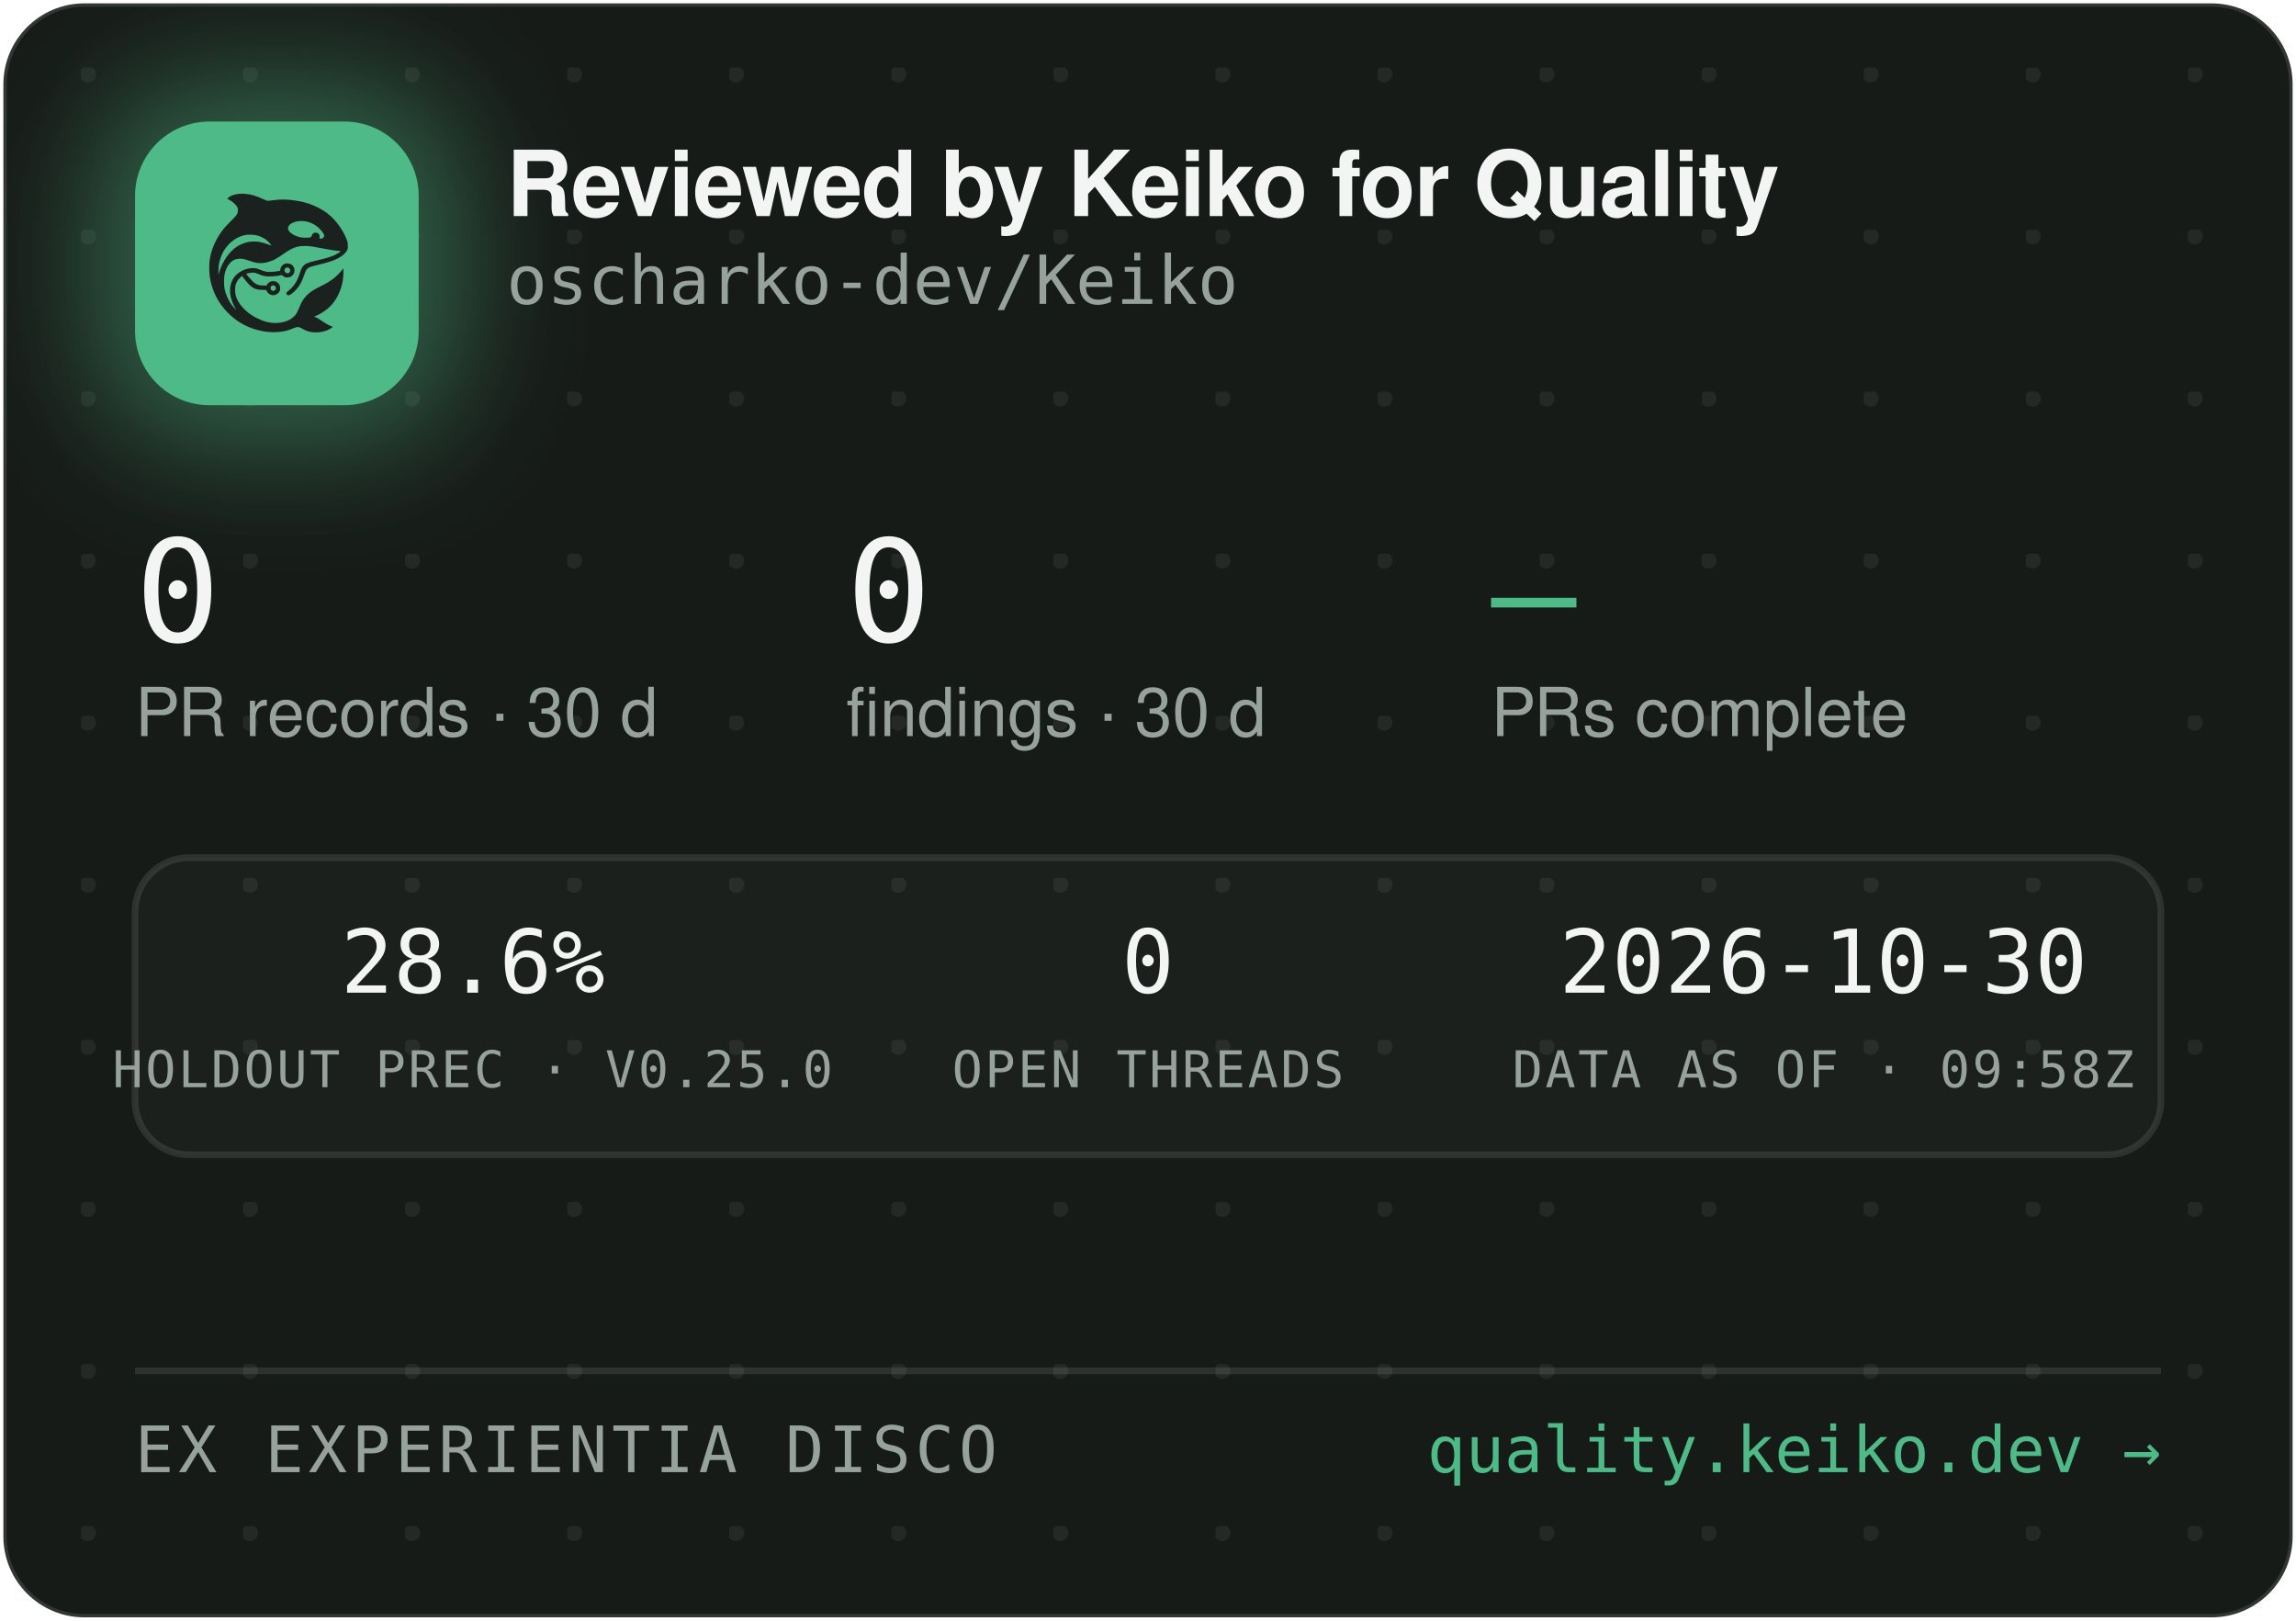
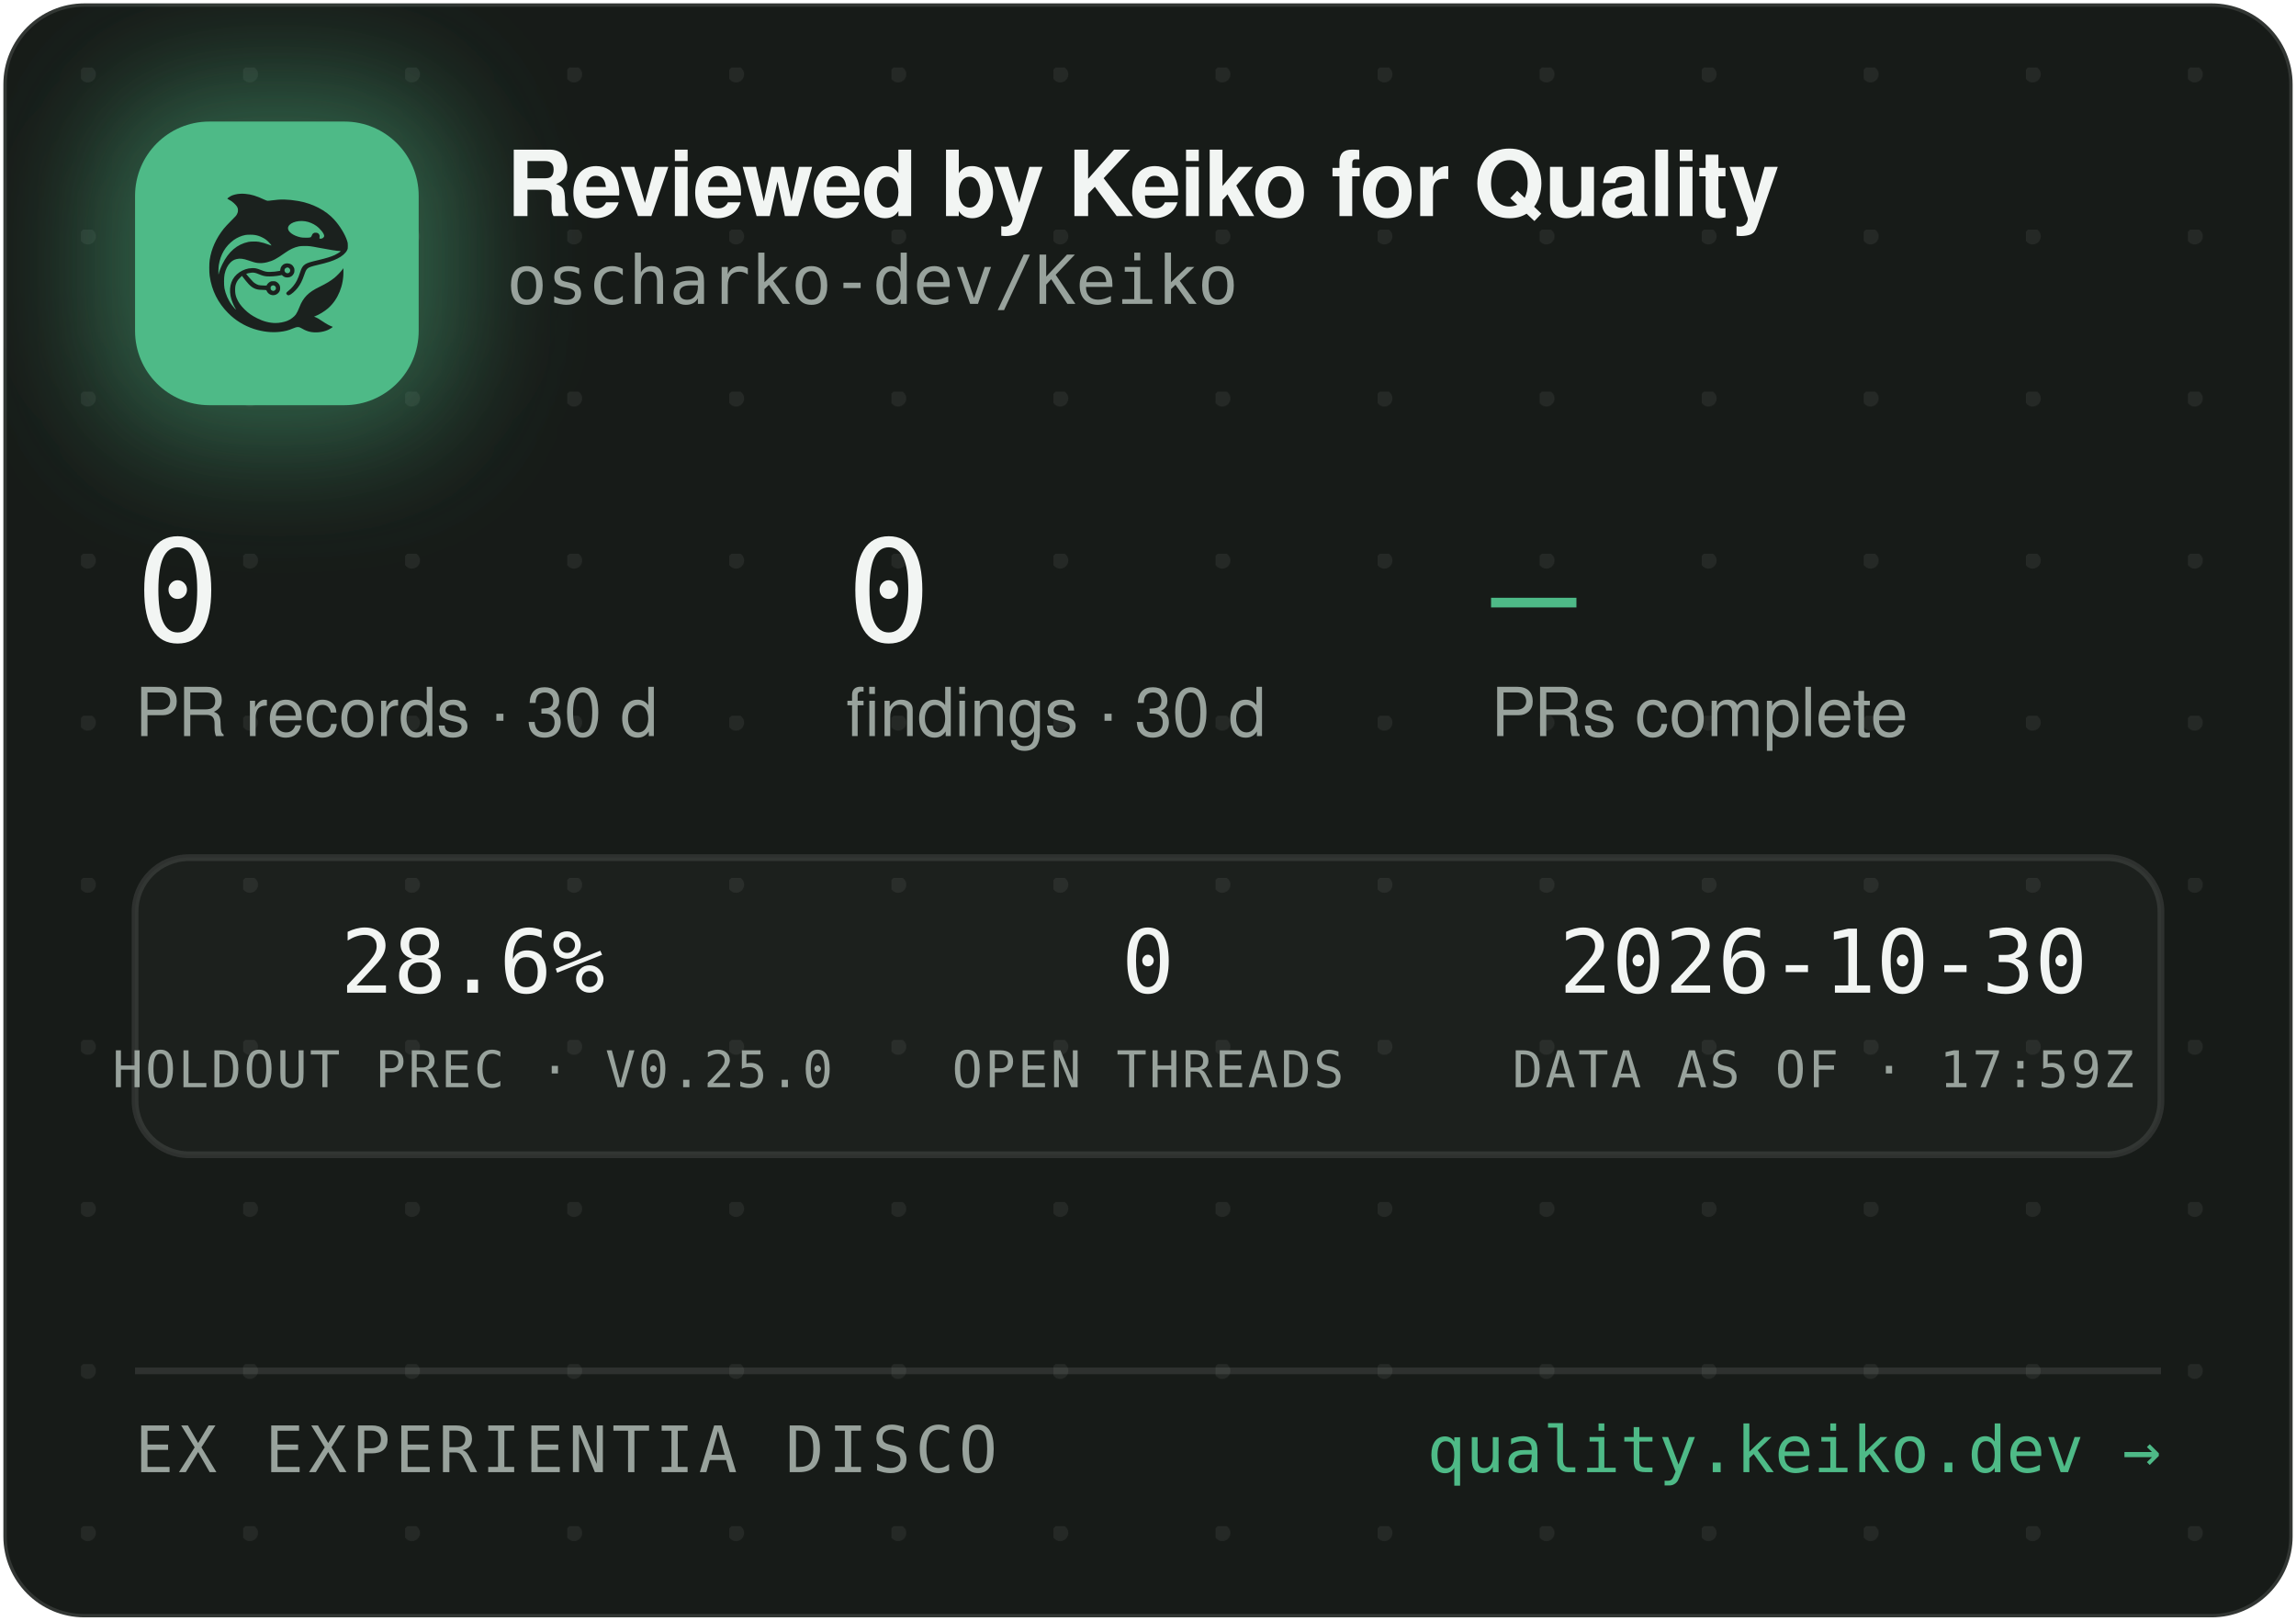
<svg xmlns="http://www.w3.org/2000/svg" width="340" height="240" viewBox="0 0 340 240" role="img" aria-label="Reviewed by Keiko for Quality — oscharko-dev/Keiko">
  <defs>
    <pattern id="dots" width="24" height="24" patternUnits="userSpaceOnUse" x="12" y="10">
      <circle cx="1" cy="1" r="1.2" fill="rgba(233,237,235,0.07)" />
    </pattern>
    <filter id="glow" x="-60%" y="-60%" width="220%" height="220%">
      <feGaussianBlur stdDeviation="9" />
    </filter>
    <clipPath id="card">
      <rect x="0.5" y="0.5" width="339" height="239" rx="12" />
    </clipPath>
  </defs>
  <rect x="0.5" y="0.5" width="339" height="239" rx="12" fill="#171B18" stroke="rgba(255,255,255,0.12)" />
  <rect x="0.5" y="0.5" width="339" height="239" rx="12" fill="url(#dots)" />
  <g clip-path="url(#card)">
    <rect x="14" y="12" width="54" height="54" rx="16" fill="rgba(78,186,135,0.45)" filter="url(#glow)" />
    <rect x="20" y="18" width="42" height="42" rx="11" fill="#4EBA87" />
    <g transform="translate(24,22) scale(0.03320312)">
      <g transform="translate(1024 0) scale(-1 1)">
        <g transform="translate(1024, 1024) scale(-0.1, -0.1)" fill="#1B211E" stroke="none">
          <path d="M3465 8223 c-144 -8 -314 -52 -408 -105 -69 -39 -146 -99 -146 -113 0 -5 30 -24 68 -42 146 -70 323 -229 377 -340 25 -49 29 -70 29 -138 -1 -72 -5 -88 -39 -160 -36 -75 -54 -95 -265 -305 -134 -132 -270 -279 -331 -355 -339 -425 -552 -896 -626 -1390 -25 -165 -25 -549 0 -720 92 -645 368 -1196 826 -1655 322 -324 710 -562 1145 -704 389 -126 793 -172 1155 -130 235 27 377 63 579 149 205 87 268 86 423 -7 102 -62 231 -115 335 -138 247 -56 562 -26 794 74 92 40 244 136 232 146 -4 3 -26 12 -48 19 -86 28 -246 116 -385 211 -162 112 -284 182 -357 207 l-48 17 40 15 c185 70 436 223 595 363 438 386 695 1014 678 1663 l-3 120 -50 -70 c-64 -90 -248 -280 -350 -362 -171 -136 -366 -255 -645 -391 -288 -140 -442 -243 -590 -391 -136 -137 -247 -316 -325 -526 -47 -127 -114 -262 -160 -326 -79 -107 -237 -224 -384 -283 -136 -55 -355 -96 -514 -96 -274 0 -548 71 -832 215 -242 123 -375 216 -553 389 -175 171 -287 332 -361 517 -44 114 -63 216 -63 359 0 152 17 233 74 350 35 70 59 102 136 179 l95 94 21 -29 c55 -75 219 -277 277 -338 171 -183 337 -256 582 -256 56 0 126 -3 155 -7 53 -6 54 -7 76 -57 30 -66 97 -128 172 -156 151 -57 318 11 395 160 33 62 34 193 3 261 -30 64 -88 125 -148 157 -44 23 -63 27 -141 27 -78 0 -97 -4 -140 -27 -58 -30 -131 -105 -141 -142 -6 -25 -8 -26 -93 -26 -47 0 -131 5 -186 10 -87 8 -111 15 -182 51 -45 22 -109 66 -143 96 -59 53 -326 361 -319 367 14 11 179 47 241 52 102 9 177 -7 318 -66 158 -66 243 -89 357 -99 157 -12 413 5 582 40 l93 19 44 -39 c59 -52 135 -75 228 -69 117 8 212 72 262 176 23 47 28 71 28 138 0 70 -4 89 -29 138 -55 110 -145 167 -270 174 -65 3 -91 0 -137 -18 -107 -40 -183 -140 -195 -257 l-6 -52 -51 -11 c-104 -23 -285 -41 -411 -42 -149 -1 -211 12 -402 88 -186 74 -256 88 -403 81 -193 -8 -377 -70 -546 -182 -342 -228 -485 -611 -399 -1064 30 -157 119 -388 209 -541 20 -35 35 -64 33 -66 -8 -8 -111 108 -190 214 -154 206 -278 489 -324 737 -28 154 -25 492 6 635 46 216 133 391 256 514 82 82 161 128 271 156 152 39 300 23 529 -57 217 -76 308 -101 410 -114 137 -17 284 -7 426 30 272 70 414 145 809 425 217 153 399 238 610 283 64 14 129 18 265 18 197 0 269 -9 615 -76 461 -89 843 -149 952 -149 41 0 41 0 23 -20 -28 -31 -169 -119 -254 -158 -167 -77 -388 -145 -716 -222 -399 -93 -508 -128 -608 -194 -102 -68 -160 -160 -217 -346 -35 -115 -102 -286 -149 -378 -85 -168 -227 -341 -377 -458 -105 -82 -115 -107 -69 -162 29 -34 65 -44 109 -29 86 29 261 181 371 322 126 162 201 309 295 581 61 176 90 232 145 283 62 57 163 93 470 165 439 104 640 169 863 278 206 100 368 240 434 375 32 67 33 71 33 198 -1 120 -3 138 -34 229 -98 294 -319 655 -573 936 -381 421 -968 723 -1618 834 -448 76 -767 83 -1169 25 -80 -12 -165 -19 -190 -17 -26 3 -90 26 -146 53 -343 162 -576 233 -842 255 -114 9 -141 10 -248 3z m2926 -1227 c164 -27 346 -102 485 -202 181 -129 354 -348 354 -448 0 -64 -75 -126 -154 -126 -60 0 -63 4 -52 70 8 50 7 65 -9 100 -29 64 -74 93 -151 98 -54 4 -70 1 -107 -21 -42 -25 -61 -52 -91 -129 -25 -64 -55 -73 -246 -73 -121 0 -187 5 -248 18 -318 70 -556 242 -556 402 0 218 388 374 775 311z m-2249 -611 c119 -21 208 -50 321 -106 114 -56 177 -100 266 -184 67 -63 157 -173 148 -181 -2 -3 -61 18 -130 45 -131 52 -298 100 -427 122 -113 20 -367 17 -470 -4 -502 -106 -885 -433 -1160 -992 -70 -142 -160 -379 -160 -424 0 -9 -5 -23 -11 -31 -13 -19 -5 316 10 410 80 482 295 846 661 1117 145 107 350 197 522 228 100 18 326 18 430 0z m1485 -1456 c95 -36 119 -159 42 -223 -78 -66 -209 -1 -209 104 0 60 33 100 99 121 36 10 36 10 68 -2z m-591 -822 c29 -26 37 -42 40 -77 6 -54 -9 -86 -55 -117 -41 -28 -70 -29 -119 -4 -44 22 -62 55 -62 112 0 51 13 75 53 99 50 31 101 26 143 -13z" />
        </g>
      </g>
    </g>
    <text x="75" y="32" font-family="-apple-system,'Segoe UI',Helvetica,Arial,sans-serif" font-size="13.5" font-weight="650" letter-spacing="-0.14" fill="#F2F5F3">Reviewed by Keiko for Quality</text>
    <text x="75" y="45" font-family="'JetBrains Mono',SFMono-Regular,Consolas,Menlo,monospace" font-size="10" fill="#98A29C">oscharko-dev/Keiko</text>
    <text x="20" y="95" font-family="'JetBrains Mono',SFMono-Regular,Consolas,Menlo,monospace" font-size="21" fill="#F2F5F3">0</text>
    <text x="20" y="109" font-family="-apple-system,'Segoe UI',Helvetica,Arial,sans-serif" font-size="10" fill="#98A29C">PR records · 30 d</text>
    <text x="125.3" y="95" font-family="'JetBrains Mono',SFMono-Regular,Consolas,Menlo,monospace" font-size="21" fill="#F2F5F3">0</text>
    <text x="125.3" y="109" font-family="-apple-system,'Segoe UI',Helvetica,Arial,sans-serif" font-size="10" fill="#98A29C">findings · 30 d</text>
    <text x="220.8" y="95" font-family="'JetBrains Mono',SFMono-Regular,Consolas,Menlo,monospace" font-size="21" fill="#4EBA87">—</text>
    <text x="220.8" y="109" font-family="-apple-system,'Segoe UI',Helvetica,Arial,sans-serif" font-size="10" fill="#98A29C">PRs complete</text>
    <rect x="20" y="127" width="300" height="44" rx="8" fill="rgba(255,255,255,0.025)" stroke="rgba(255,255,255,0.1)" />
    <text x="70" y="147" text-anchor="middle" font-family="'JetBrains Mono',SFMono-Regular,Consolas,Menlo,monospace" font-size="13" fill="#F2F5F3">28.6%</text>
    <text x="70" y="161" text-anchor="middle" font-family="'JetBrains Mono',SFMono-Regular,Consolas,Menlo,monospace" font-size="7.5" letter-spacing="0.35" fill="#98A29C">HOLDOUT PREC · V0.25.0</text>
    <text x="170" y="147" text-anchor="middle" font-family="'JetBrains Mono',SFMono-Regular,Consolas,Menlo,monospace" font-size="13" fill="#F2F5F3">0</text>
    <text x="170" y="161" text-anchor="middle" font-family="'JetBrains Mono',SFMono-Regular,Consolas,Menlo,monospace" font-size="7.5" letter-spacing="0.35" fill="#98A29C">OPEN THREADS</text>
    <text x="270" y="147" text-anchor="middle" font-family="'JetBrains Mono',SFMono-Regular,Consolas,Menlo,monospace" font-size="13" fill="#F2F5F3">2026-10-30</text>
-     <text x="270" y="161" text-anchor="middle" font-family="'JetBrains Mono',SFMono-Regular,Consolas,Menlo,monospace" font-size="7.5" letter-spacing="0.35" fill="#98A29C">DATA AS OF · 09:58Z</text>
+     <text x="270" y="161" text-anchor="middle" font-family="'JetBrains Mono',SFMono-Regular,Consolas,Menlo,monospace" font-size="7.5" letter-spacing="0.35" fill="#98A29C">DATA AS OF · 17:59Z</text>
    <line x1="20" y1="203" x2="320" y2="203" stroke="rgba(255,255,255,0.1)" />
    <text x="20" y="218" font-family="'JetBrains Mono',SFMono-Regular,Consolas,Menlo,monospace" font-size="9.5" letter-spacing="0.7" fill="#98A29C">EX EXPERIENTIA DISCO</text>
    <text x="320" y="218" text-anchor="end" font-family="'JetBrains Mono',SFMono-Regular,Consolas,Menlo,monospace" font-size="9.5" fill="#4EBA87">quality.keiko.dev →</text>
  </g>
</svg>
